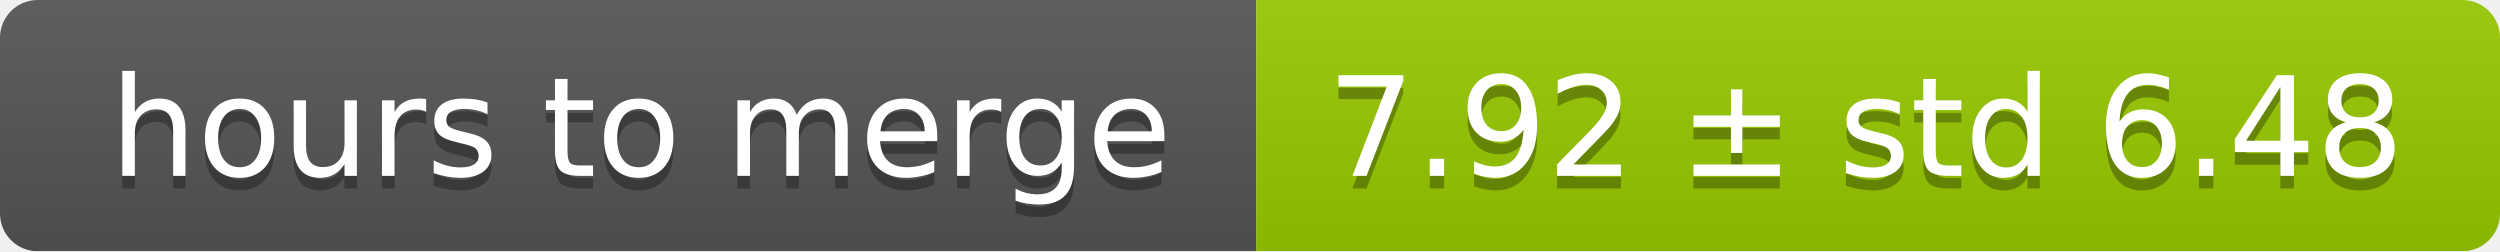
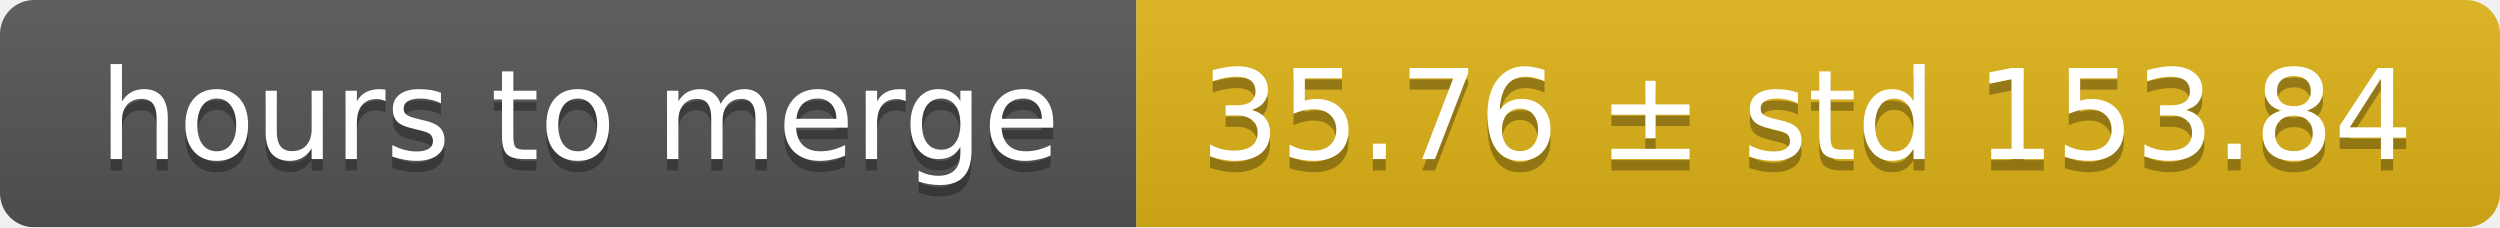
- <svg xmlns="http://www.w3.org/2000/svg" width="199" height="20">
+ <svg xmlns="http://www.w3.org/2000/svg" width="220" height="20">
  <linearGradient id="smooth" x2="0" y2="100%">
    <stop offset="0" stop-color="#bbb" stop-opacity=".1" />
    <stop offset="1" stop-opacity=".1" />
  </linearGradient>
  <mask id="round">
-     <rect width="199" height="20" rx="3" fill="#fff" />
+     <rect width="220" height="20" rx="3" fill="#fff" />
  </mask>
  <g mask="url(#round)">
    <rect width="100" height="20" fill="#555" />
-     <rect x="100" width="99" height="20" fill="#97ca00" />
-     <rect width="199" height="20" fill="url(#smooth)" />
+     <rect x="100" width="120" height="20" fill="#dfb317" />
+     <rect width="220" height="20" fill="url(#smooth)" />
  </g>
  <g fill="#fff" text-anchor="middle" font-family="DejaVu Sans,Verdana,Geneva,sans-serif" font-size="11">
    <text x="51" y="15" fill="#010101" fill-opacity=".3">hours to merge</text>
    <text x="51" y="14">hours to merge</text>
-     <text x="148.5" y="15" fill="#010101" fill-opacity=".3">7.92 ± std 6.48</text>
-     <text x="148.5" y="14">7.92 ± std 6.48</text>
+     <text x="159" y="15" fill="#010101" fill-opacity=".3">35.76 ± std 153.84</text>
+     <text x="159" y="14">35.76 ± std 153.84</text>
  </g>
</svg>
